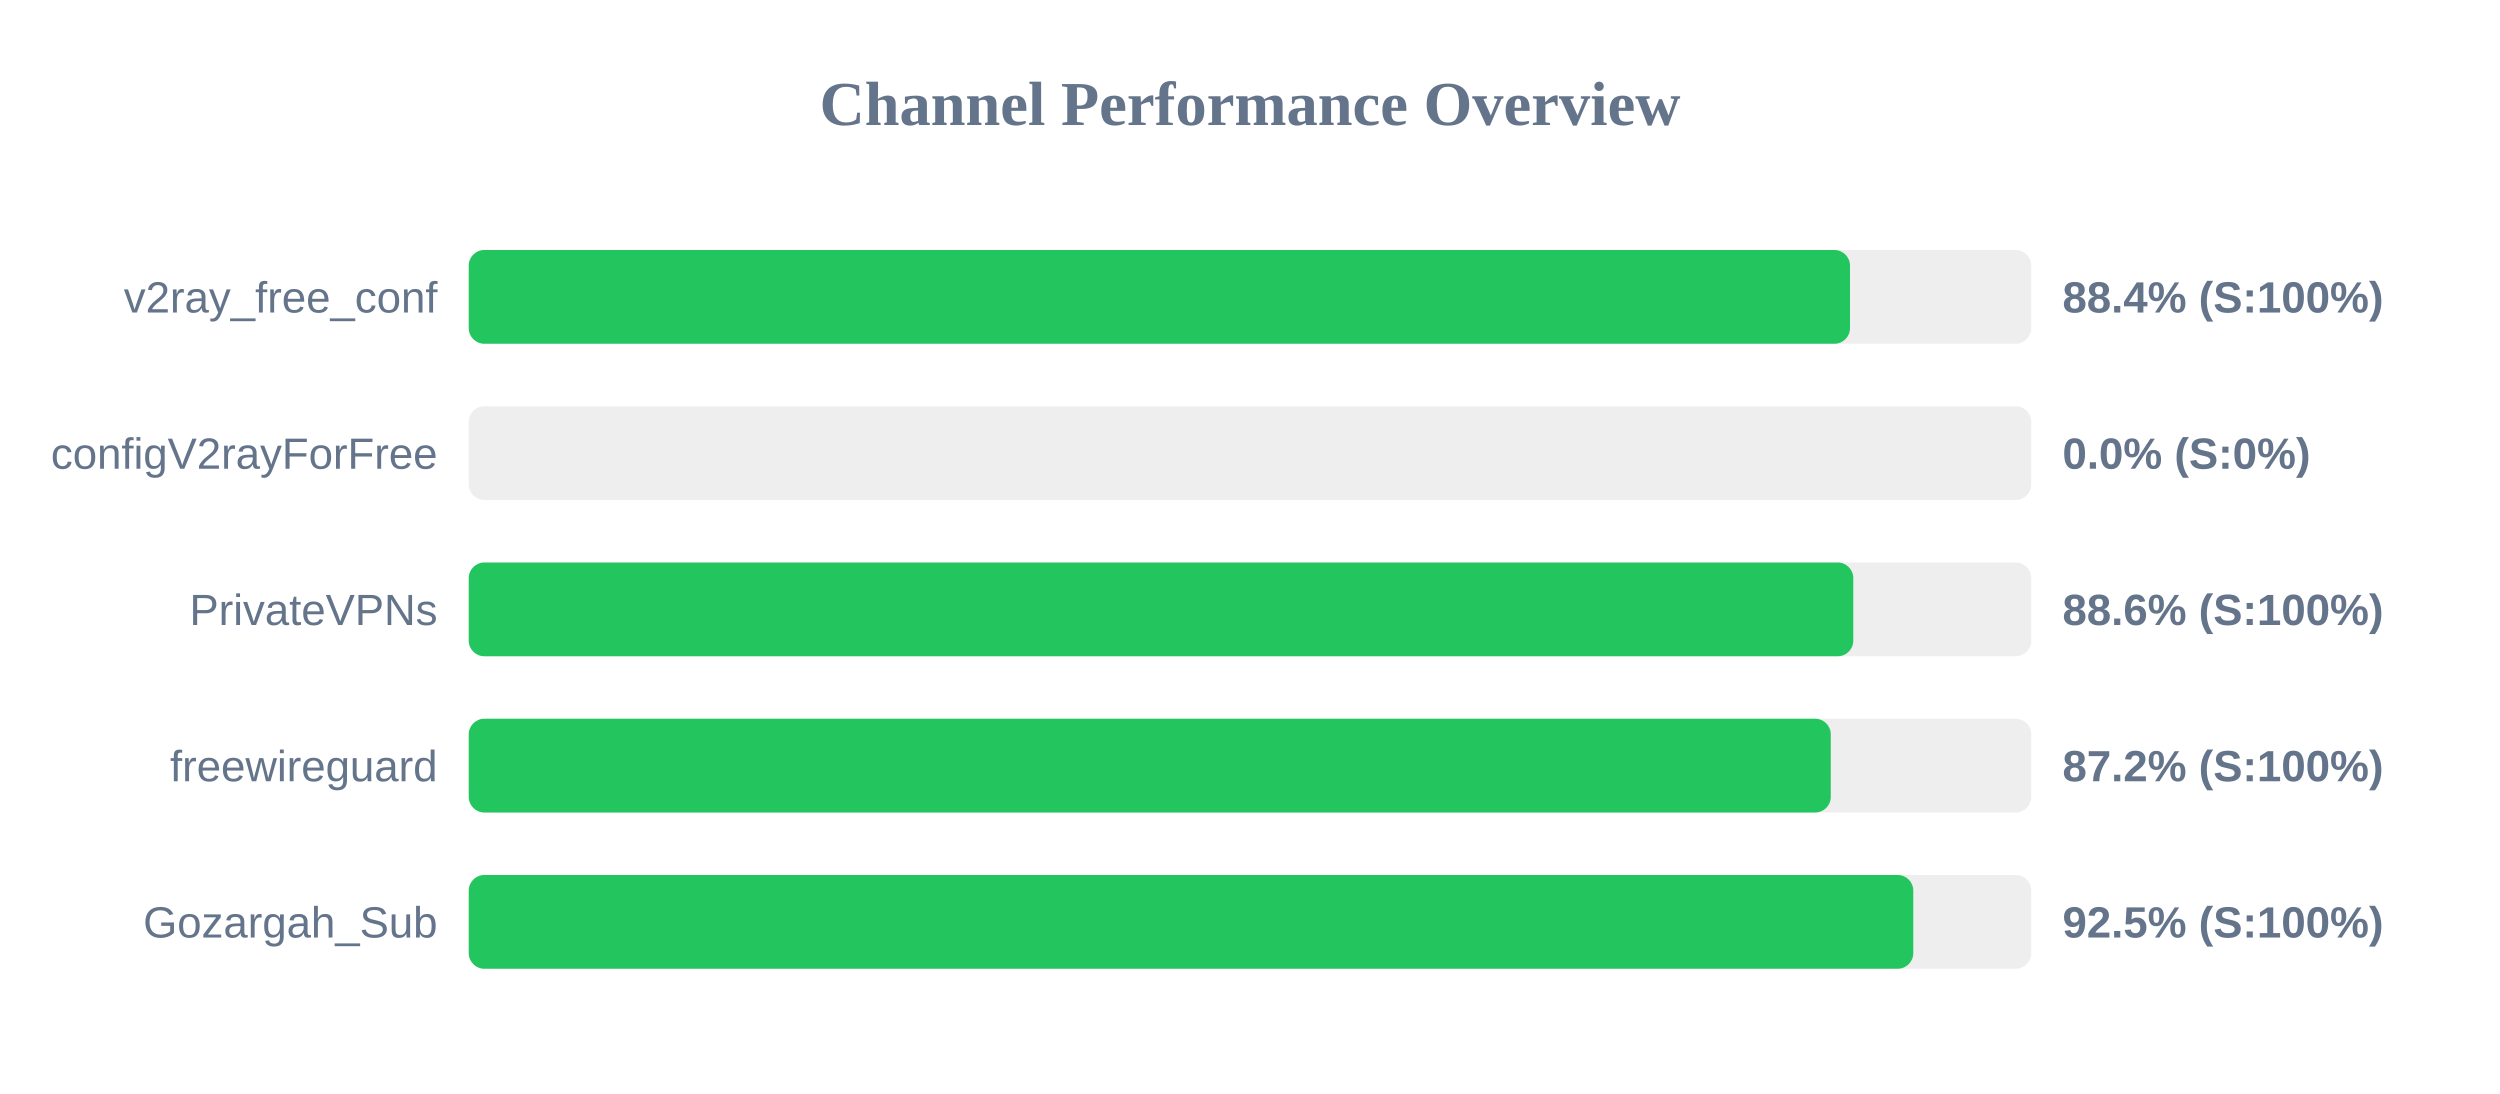
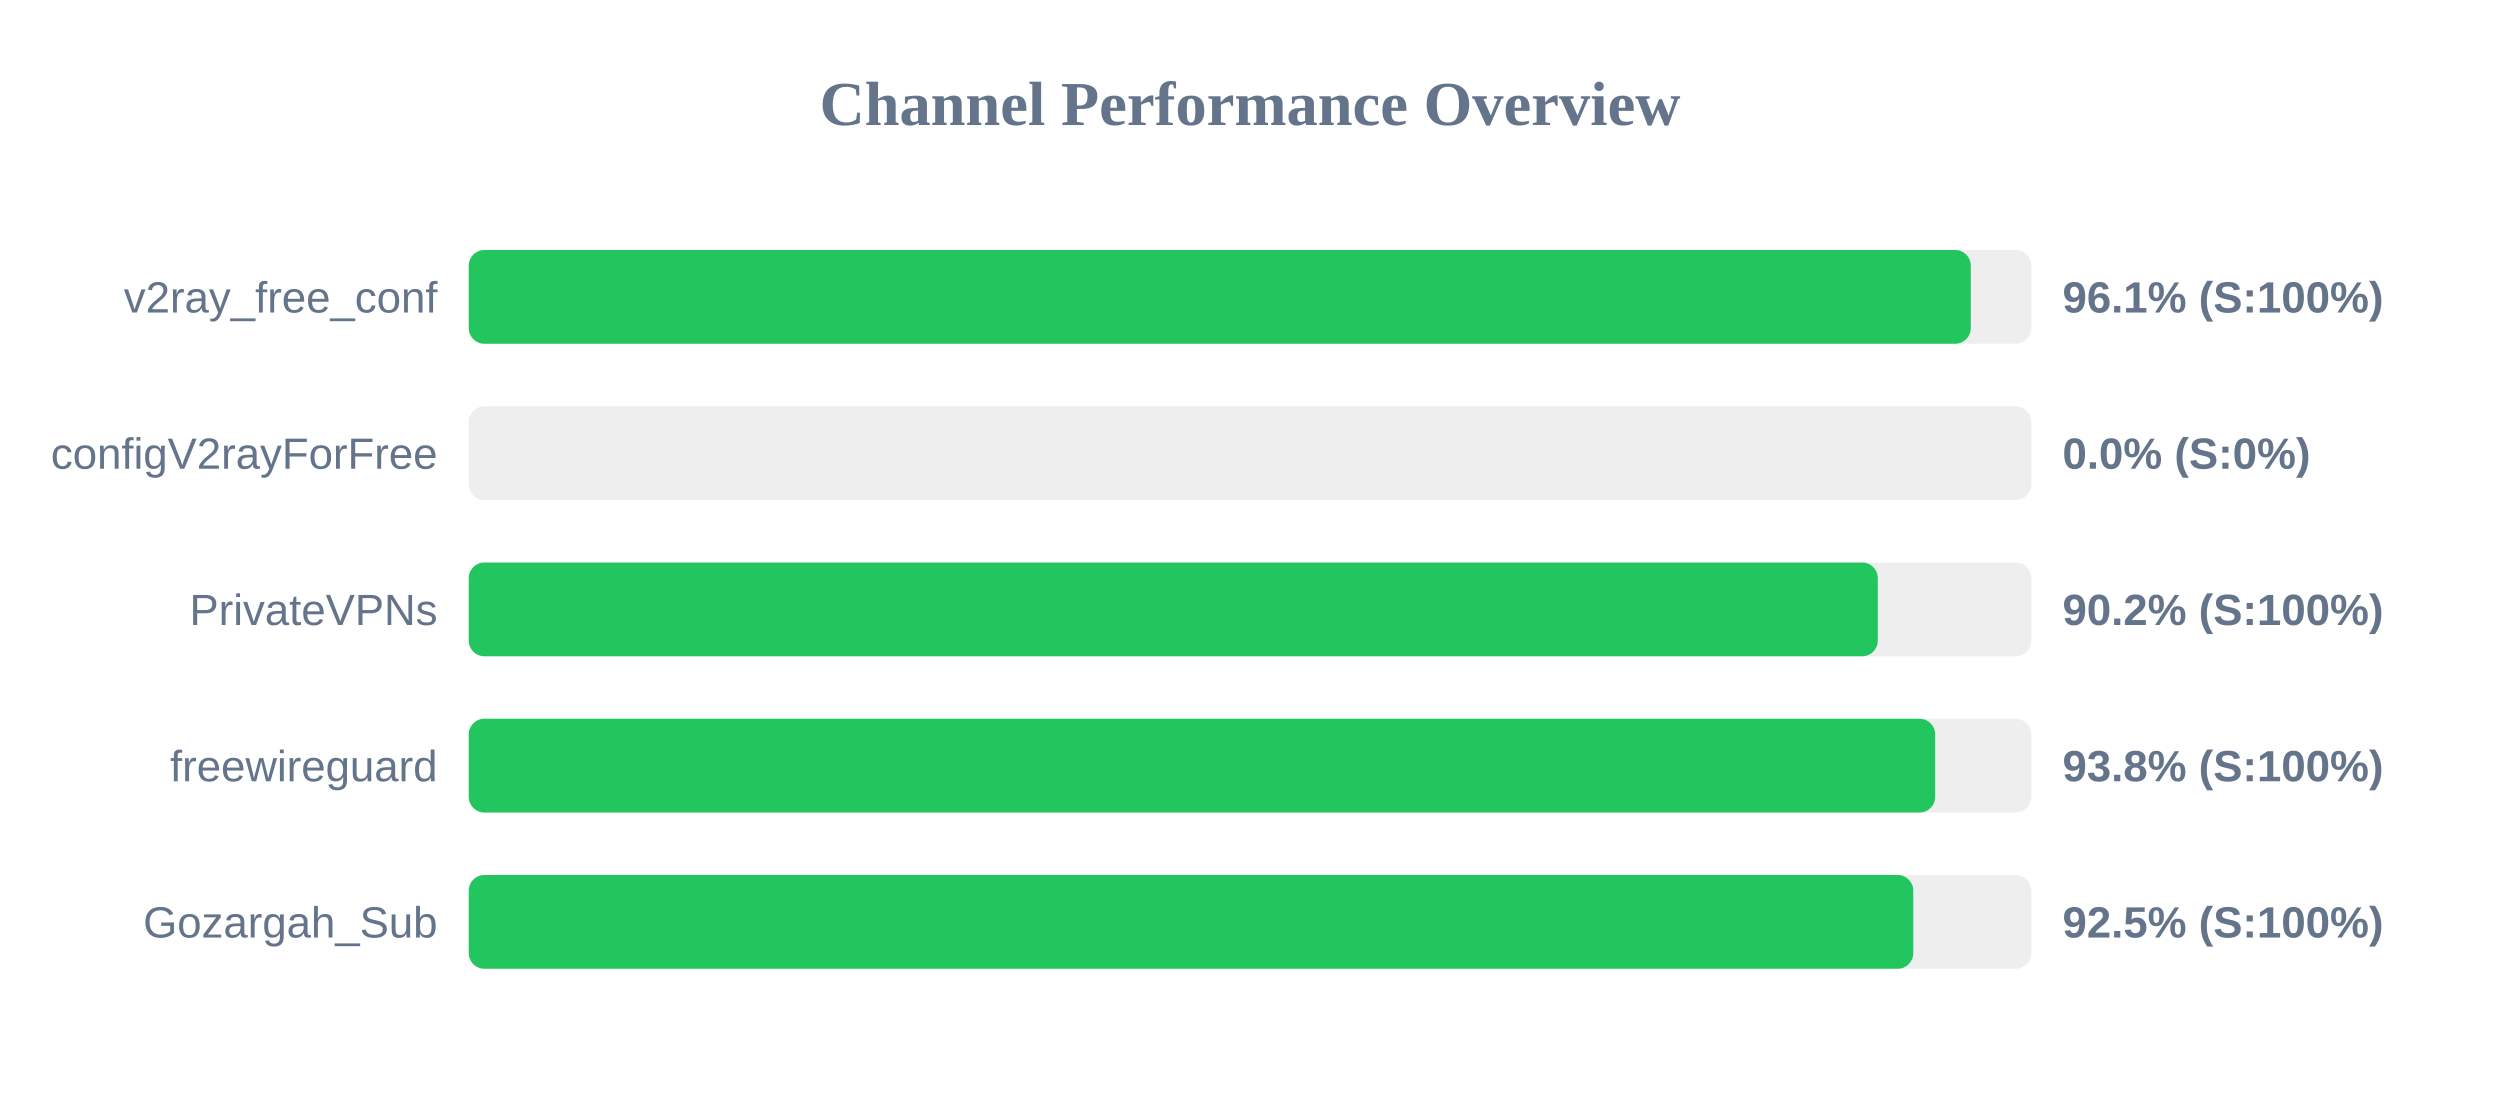
<svg xmlns="http://www.w3.org/2000/svg" width="800" height="350" version="1.1">
  <style>
        .row { font: 14px Arial; fill: #64748b; }
        .score { font: bold 14px Arial; fill: #64748b; }
    </style>
  <text x="400" y="40" text-anchor="middle" font-size="20px" font-weight="bold" fill="#64748b">Channel Performance Overview</text>
  <rect x="150" y="80" width="500" height="30" fill="#eee" rx="5" />
-   <rect x="150" y="80" width="442.0" height="30" fill="#22c55e" rx="5" />
+   <rect x="150" y="80" width="480.65" height="30" fill="#22c55e" rx="5" />
  <text x="140" y="100" text-anchor="end" class="row">v2ray_free_conf</text>
-   <text x="660" y="100" text-anchor="start" class="score">88.4% (S:100%)</text>
+   <text x="660" y="100" text-anchor="start" class="score">96.1% (S:100%)</text>
  <rect x="150" y="130" width="500" height="30" fill="#eee" rx="5" />
  <rect x="150" y="130" width="0.0" height="30" fill="#ef4444" rx="5" />
  <text x="140" y="150" text-anchor="end" class="row">configV2rayForFree</text>
  <text x="660" y="150" text-anchor="start" class="score">0.0% (S:0%)</text>
  <rect x="150" y="180" width="500" height="30" fill="#eee" rx="5" />
-   <rect x="150" y="180" width="443.05" height="30" fill="#22c55e" rx="5" />
+   <rect x="150" y="180" width="450.9" height="30" fill="#22c55e" rx="5" />
  <text x="140" y="200" text-anchor="end" class="row">PrivateVPNs</text>
-   <text x="660" y="200" text-anchor="start" class="score">88.6% (S:100%)</text>
+   <text x="660" y="200" text-anchor="start" class="score">90.2% (S:100%)</text>
  <rect x="150" y="230" width="500" height="30" fill="#eee" rx="5" />
-   <rect x="150" y="230" width="435.85" height="30" fill="#22c55e" rx="5" />
+   <rect x="150" y="230" width="469.25" height="30" fill="#22c55e" rx="5" />
  <text x="140" y="250" text-anchor="end" class="row">freewireguard</text>
-   <text x="660" y="250" text-anchor="start" class="score">87.2% (S:100%)</text>
+   <text x="660" y="250" text-anchor="start" class="score">93.8% (S:100%)</text>
  <rect x="150" y="280" width="500" height="30" fill="#eee" rx="5" />
  <rect x="150" y="280" width="462.25" height="30" fill="#22c55e" rx="5" />
  <text x="140" y="300" text-anchor="end" class="row">Gozargah_Sub</text>
  <text x="660" y="300" text-anchor="start" class="score">92.5% (S:100%)</text>
</svg>
